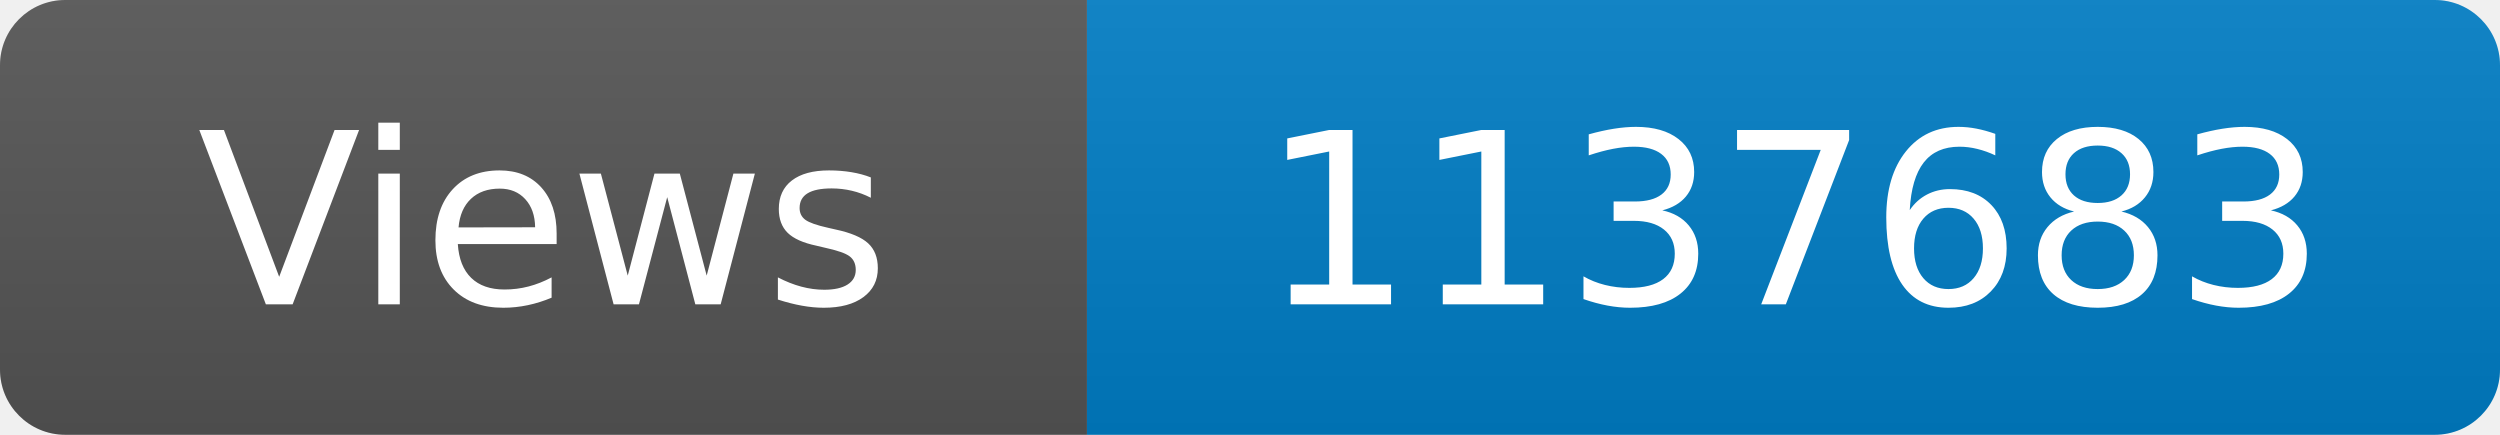
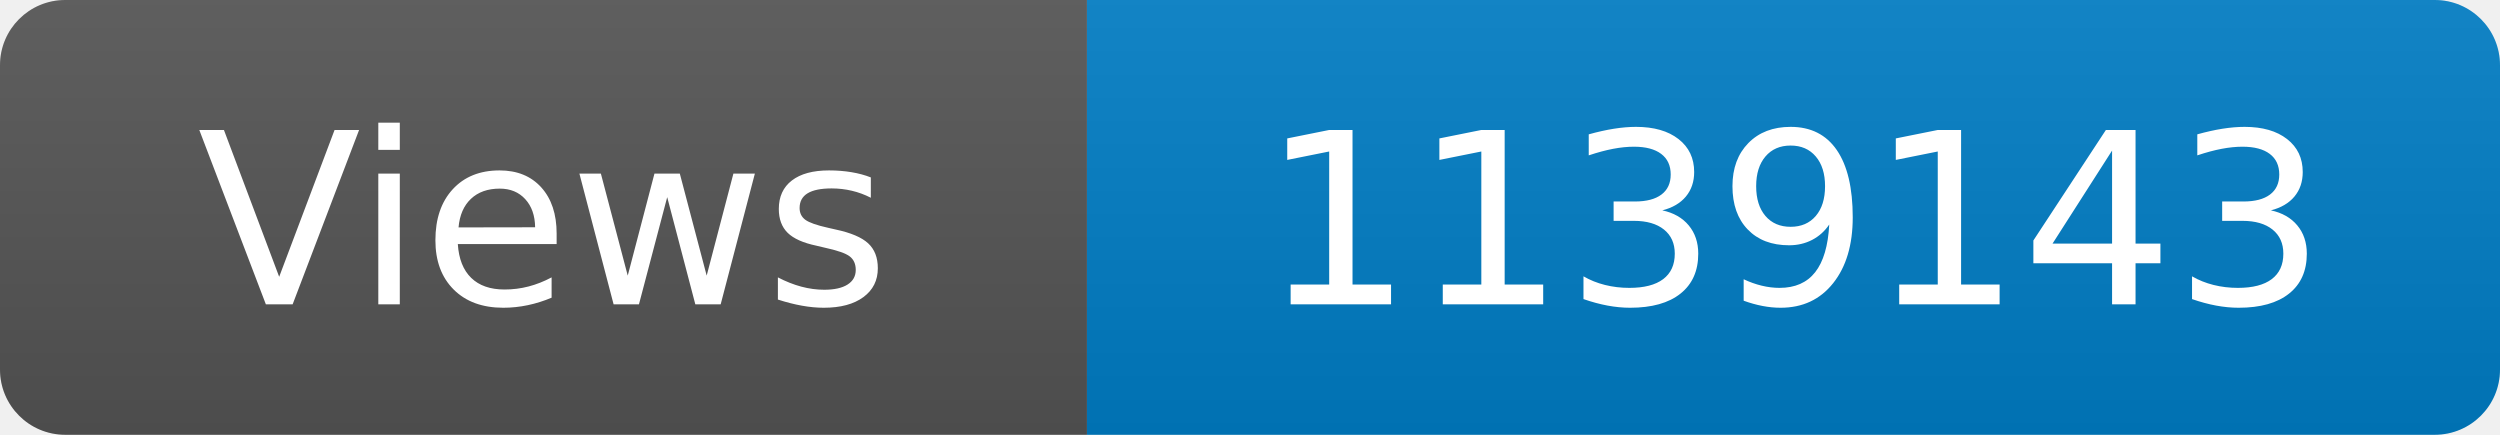
<svg xmlns="http://www.w3.org/2000/svg" width="115" height="20" role="img" aria-label="Maintained?: yes">
  <linearGradient id="s" x2="0" y2="100%">
    <stop offset="0" stop-color="#bbb" stop-opacity=".1" />
    <stop offset="1" stop-opacity=".1" />
  </linearGradient>
  <clipPath id="r">
    <rect width="115" height="20" rx="3" fill="#fff" />
  </clipPath>
  <g clip-path="url(#r)">
    <rect width="50" height="20" fill="#555" />
    <rect x="50" width="160" height="20" fill="#007ec6" />
    <rect width="115" height="20" fill="url(#s)" />
  </g>
  <g fill="#fff" text-anchor="middle" font-family="Verdana,Geneva,DejaVu Sans,sans-serif" font-size="110">
    <text x="250" y="140" transform="scale(.1)" fill="#fff">Views</text>
-     <text x="825" y="140" transform="scale(.1)" fill="#fff">1137683</text>
+     <text x="825" y="140" transform="scale(.1)" fill="#fff">1139143</text>
  </g>
</svg>
